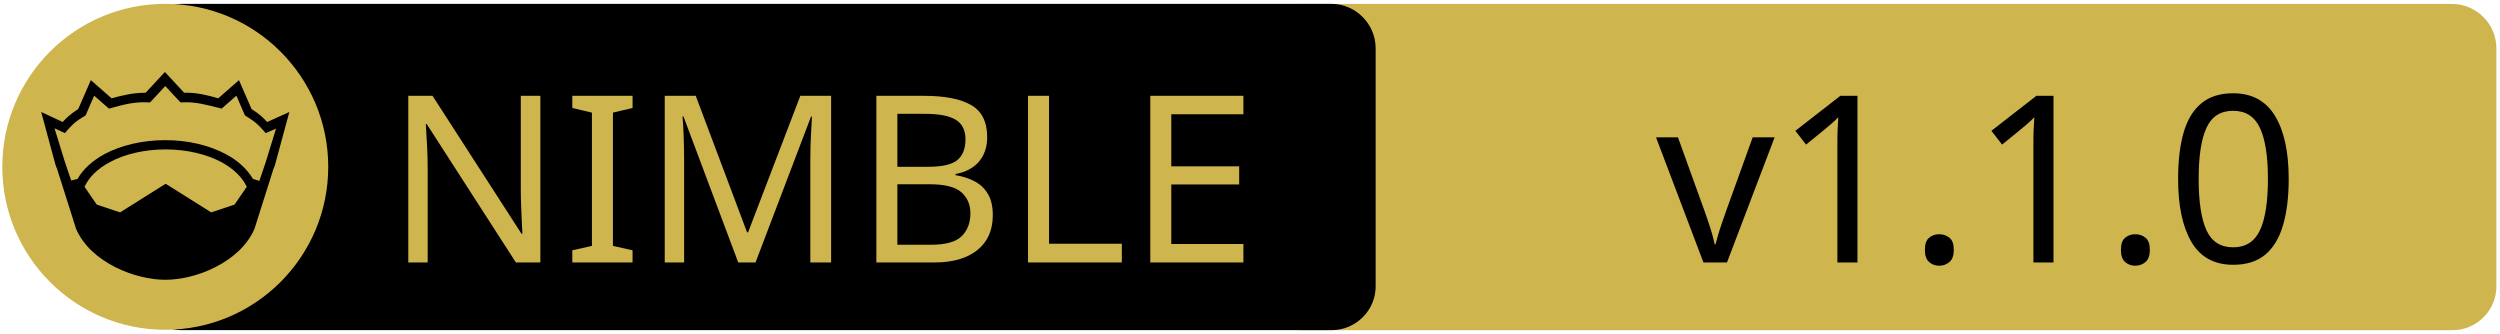
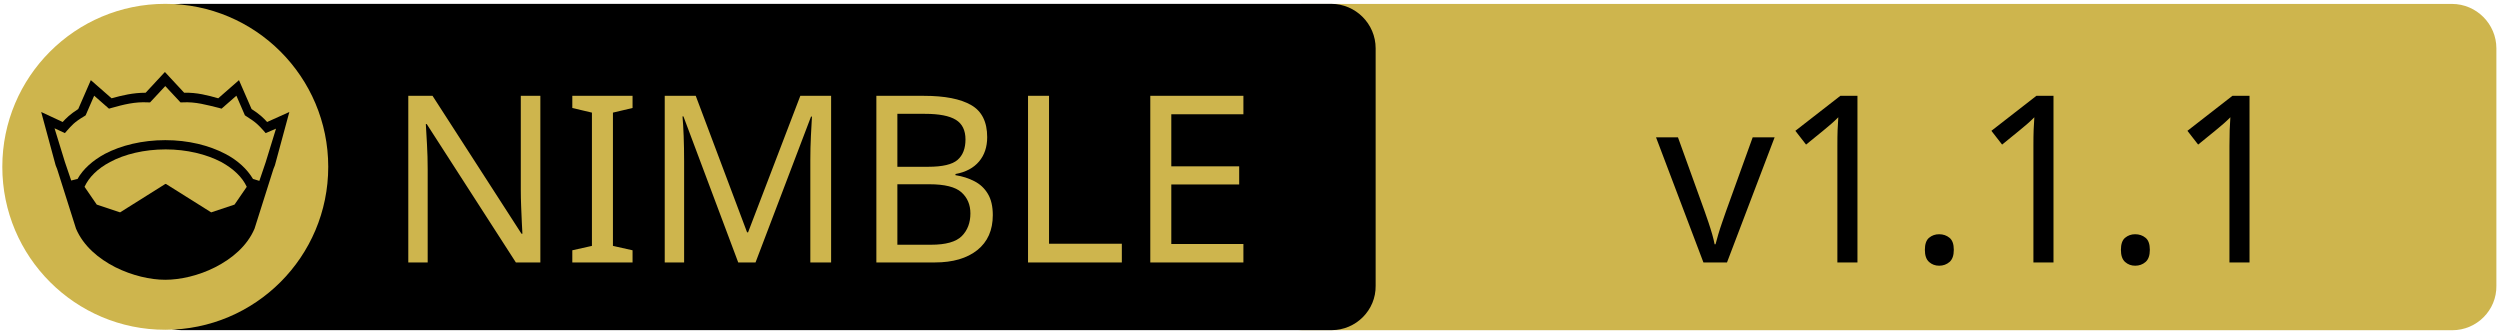
<svg xmlns="http://www.w3.org/2000/svg" xmlns:xlink="http://www.w3.org/1999/xlink" width="675" height="90" xml:space="preserve" version="1.1">
  <a xlink:href="https://github.com/ThomasTJdev/nim_sqlbuilder">
    <g>
      <path fill="#CEB54D" id="svg_15" d="m662.123,89.159l-310.5,0c-6.6,0 -12,-5.4 -12,-12l0,-64.1c0,-6.6 5.4,-12 12,-12l310.4,0c6.6,0 12,5.4 12,12l0,64.1c0.1,6.6 -5.3,12 -11.9,12z" />
      <path id="svg_1" d="m359.524,89.139l-310.5,0c-6.6,0 -12,-5.4 -12,-12l0,-64.1c0,-6.6 5.4,-12 12,-12l310.4,0c6.6,0 12,5.4 12,12l0,64.1c0.1,6.6 -5.3,12 -11.9,12z" />
      <rect id="svg_2" fill="none" height="45.9" width="315.3" class="st0" y="24.539" x="60.224" />
      <circle id="svg_4" fill="#CEB54D" r="44" cy="45.039" cx="44.624" class="st1" />
      <g id="XMLID_4_">
        <path id="svg_5" d="m78.124,30.239l-3.9,14.4l-0.4,1l-5.1,16.1c0,0 0,0 0,0c-2,4.7 -6.1,8.1 -10.6,10.4c-4.5,2.3 -9.5,3.4 -13.5,3.4c-4,0 -8.9,-1.1 -13.5,-3.4c-4.5,-2.3 -8.6,-5.7 -10.6,-10.4c0,0 0,0 0,0l-5.1,-16.1l-0.4,-1l-3.9,-14.4l5.8,2.7c0.9,-1 2,-2.1 4.2,-3.5l3.4,-7.8l5.6,4.9c2.9,-0.8 5.8,-1.5 9.2,-1.5l5.2,-5.6l5.2,5.6c3.4,-0.1 6.4,0.7 9.2,1.5l5.6,-4.9l3.4,7.8c2.2,1.4 3.3,2.5 4.2,3.5l6,-2.7z" />
        <g id="XMLID_6_">
          <g id="svg_6">
            <path id="svg_7" fill="#CEB54D" d="m66.624,50.439l-3.3,4.8l-6.3,2.1l-12.1,-7.6c-0.1,-0.1 -0.3,-0.1 -0.4,0l-12.1,7.6l-6.3,-2.1l-3.3,-4.8c1.2,-2.6 3.5,-4.9 6.9,-6.7c3.9,-2.1 9.2,-3.4 15,-3.4c5.7,0 11,1.3 15,3.4c3.3,1.8 5.7,4.1 6.9,6.7z" class="st1" />
          </g>
          <g id="svg_8" />
        </g>
        <g id="XMLID_5_">
          <g id="svg_9">
            <path id="svg_10" fill="#CEB54D" d="m74.524,34.739l-2.8,9.1l-1.7,5l-1.6,-0.5c0,0 -0.1,0 -0.1,0c-1.6,-2.7 -4.2,-5.1 -7.5,-6.8c-4.4,-2.3 -10,-3.7 -16.2,-3.7c-6.2,0 -11.9,1.4 -16.3,3.7c-3.3,1.8 -5.9,4.1 -7.4,6.8c0,0 -0.1,0 -0.1,0l-1.6,0.4l-1.7,-5l-2.8,-9.1l2.8,1.3l0.6,-0.7c1.2,-1.3 1.8,-2.2 4.7,-3.9l0.3,-0.2l2.3,-5.3l4,3.5l0.7,-0.2c3.2,-0.9 6.3,-1.7 9.8,-1.5l0.6,0l4.1,-4.4l4.1,4.4l0.6,0c3.5,-0.2 6.5,0.7 9.8,1.5l0.7,0.2l4,-3.5l2.3,5.3l0.3,0.2c2.9,1.8 3.5,2.6 4.7,3.9l0.6,0.7l2.8,-1.2z" class="st1" />
          </g>
          <g id="svg_11" />
        </g>
      </g>
      <text x="-442" y="-350.021" id="svg_16" font-size="63px" font-family="'PT Sans Caption', 'Tahoma', 'Helvetica Neue Medium', 'PT Sans', sans-serif" fill="#CEB54D" class="st1 st2 st3" transform="matrix(1 0 0 1 546.13 420.879)">NIMBLE</text>
-       <text x="-99.0" y="-350.012" id="svg_17" font-size="63.012px" font-family="'PT Sans Caption', 'Tahoma', 'Helvetica Neue Medium', 'PT Sans', sans-serif" fill="#000000" class="st1 st2 st3" transform="matrix(1 0 0 1 546.13 420.879)">v1.1.0</text>
+       <text x="-99.0" y="-350.012" id="svg_17" font-size="63.012px" font-family="'PT Sans Caption', 'Tahoma', 'Helvetica Neue Medium', 'PT Sans', sans-serif" fill="#000000" class="st1 st2 st3" transform="matrix(1 0 0 1 546.13 420.879)">v1.1.1</text>
    </g>
  </a>
</svg>
